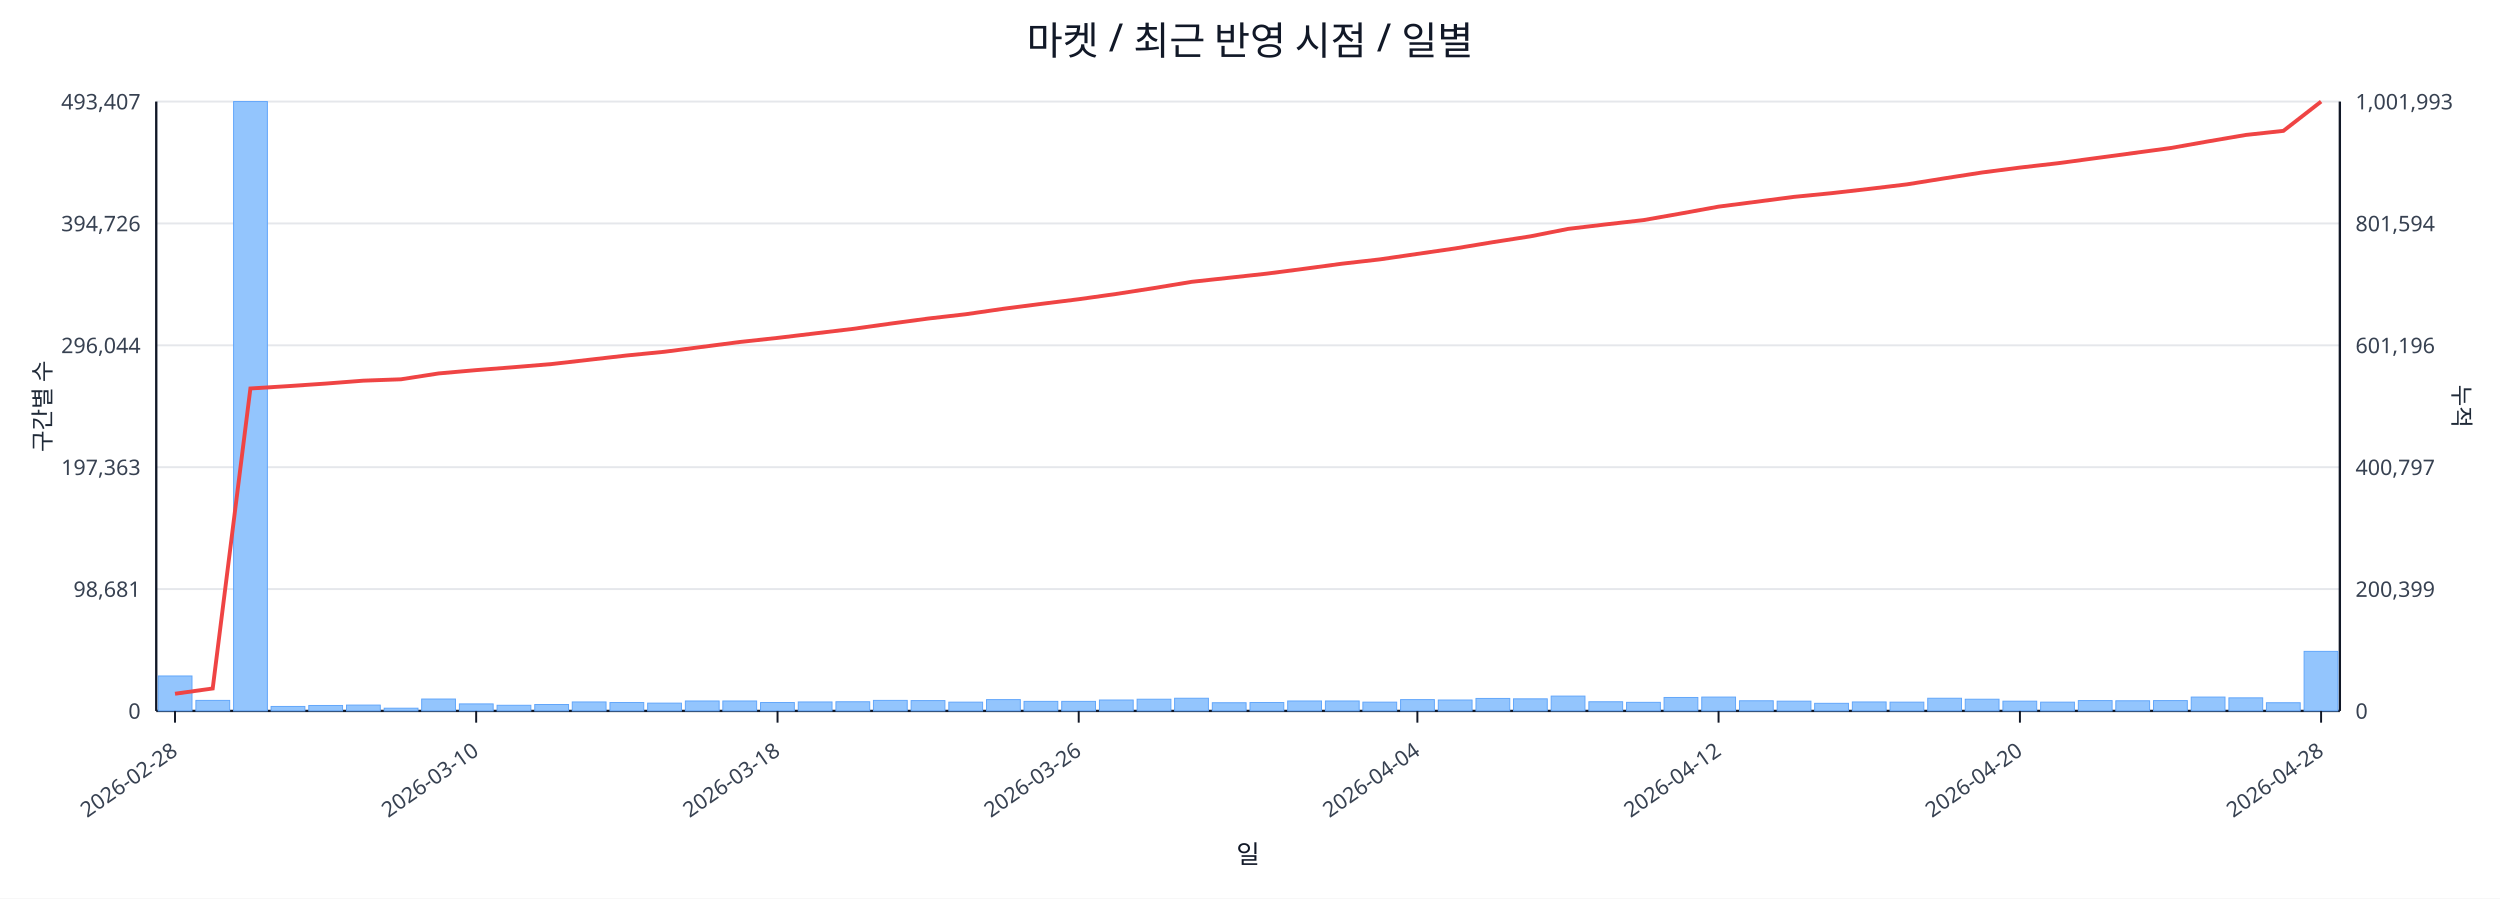
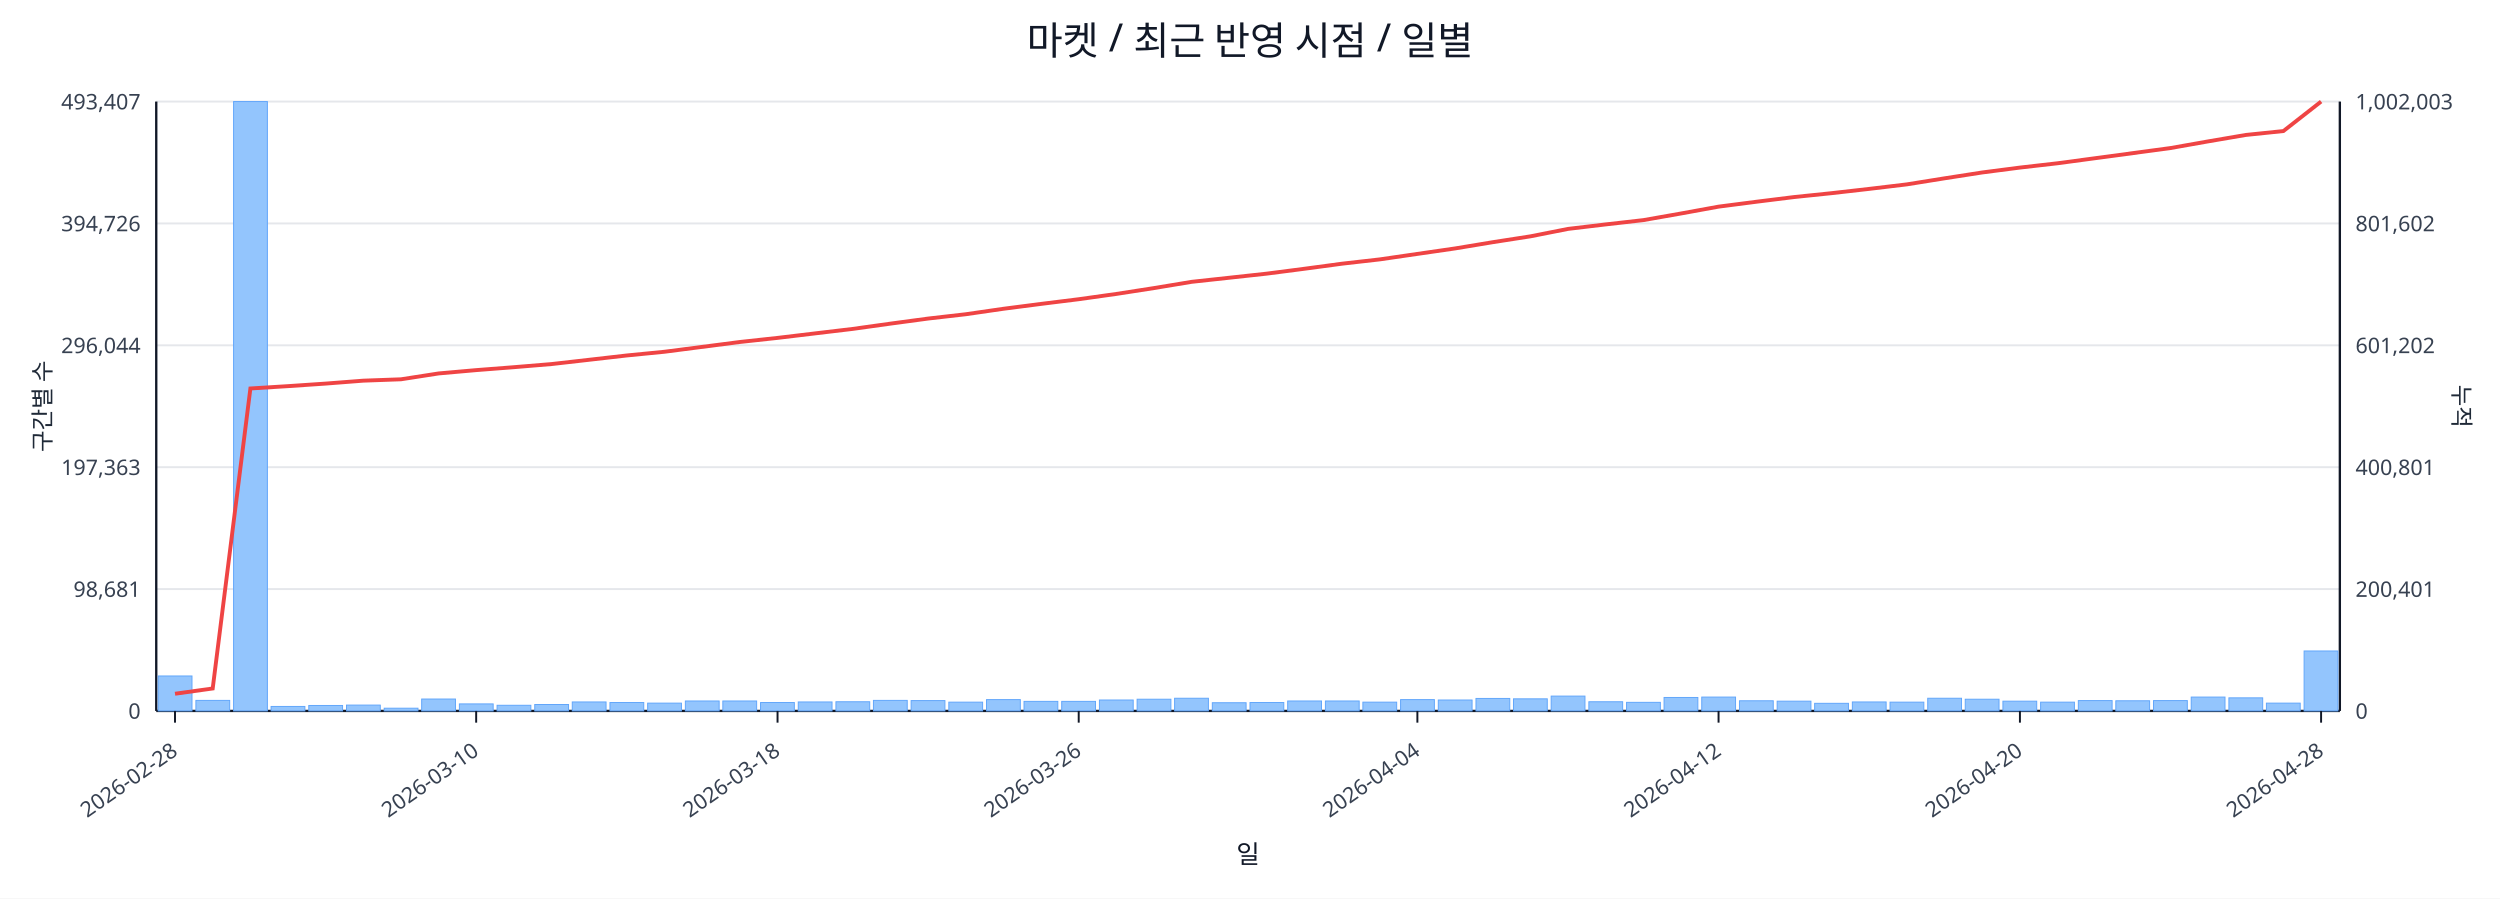
<svg xmlns="http://www.w3.org/2000/svg" width="1280" height="460" viewBox="0 0 1280 460">
  <rect x="0" y="0" width="100%" height="100%" fill="#ffffff" />
  <text x="640.0" y="28" font-size="20" text-anchor="middle" font-family="sans-serif" fill="#111827">마켓 / 최근 반영 시점 / 일별</text>
  <line x1="80.0" y1="52.0" x2="1198.0" y2="52.0" stroke="#e5e7eb" stroke-width="1" />
  <text x="72.0" y="56.0" font-size="11" text-anchor="end" font-family="sans-serif" fill="#374151">493,407</text>
-   <text x="1206.0" y="56.0" font-size="11" text-anchor="start" font-family="sans-serif" fill="#374151">1,001,993</text>
+   <text x="1206.0" y="56.0" font-size="11" text-anchor="start" font-family="sans-serif" fill="#374151">1,002,003</text>
  <line x1="80.0" y1="114.4" x2="1198.0" y2="114.4" stroke="#e5e7eb" stroke-width="1" />
  <text x="72.0" y="118.4" font-size="11" text-anchor="end" font-family="sans-serif" fill="#374151">394,726</text>
-   <text x="1206.0" y="118.4" font-size="11" text-anchor="start" font-family="sans-serif" fill="#374151">801,594</text>
+   <text x="1206.0" y="118.4" font-size="11" text-anchor="start" font-family="sans-serif" fill="#374151">801,602</text>
  <line x1="80.0" y1="176.8" x2="1198.0" y2="176.8" stroke="#e5e7eb" stroke-width="1" />
  <text x="72.0" y="180.8" font-size="11" text-anchor="end" font-family="sans-serif" fill="#374151">296,044</text>
-   <text x="1206.0" y="180.8" font-size="11" text-anchor="start" font-family="sans-serif" fill="#374151">601,196</text>
+   <text x="1206.0" y="180.8" font-size="11" text-anchor="start" font-family="sans-serif" fill="#374151">601,202</text>
  <line x1="80.0" y1="239.2" x2="1198.0" y2="239.2" stroke="#e5e7eb" stroke-width="1" />
  <text x="72.0" y="243.2" font-size="11" text-anchor="end" font-family="sans-serif" fill="#374151">197,363</text>
-   <text x="1206.0" y="243.2" font-size="11" text-anchor="start" font-family="sans-serif" fill="#374151">400,797</text>
+   <text x="1206.0" y="243.2" font-size="11" text-anchor="start" font-family="sans-serif" fill="#374151">400,801</text>
  <line x1="80.0" y1="301.6" x2="1198.0" y2="301.6" stroke="#e5e7eb" stroke-width="1" />
  <text x="72.0" y="305.6" font-size="11" text-anchor="end" font-family="sans-serif" fill="#374151">98,681</text>
-   <text x="1206.0" y="305.6" font-size="11" text-anchor="start" font-family="sans-serif" fill="#374151">200,399</text>
+   <text x="1206.0" y="305.6" font-size="11" text-anchor="start" font-family="sans-serif" fill="#374151">200,401</text>
  <line x1="80.0" y1="364.0" x2="1198.0" y2="364.0" stroke="#e5e7eb" stroke-width="1" />
  <text x="72.0" y="368.0" font-size="11" text-anchor="end" font-family="sans-serif" fill="#374151">0</text>
  <text x="1206.0" y="368.0" font-size="11" text-anchor="start" font-family="sans-serif" fill="#374151">0</text>
  <line x1="80.0" y1="364.0" x2="1198.0" y2="364.0" stroke="#111827" stroke-width="1.2" />
  <line x1="80.0" y1="52.0" x2="80.0" y2="364.0" stroke="#111827" stroke-width="1.2" />
  <line x1="1198.0" y1="52.0" x2="1198.0" y2="364.0" stroke="#111827" stroke-width="1.2" />
  <rect x="81.0" y="346.1" width="17.3" height="17.9" fill="#93c5fd" stroke="#60a5fa" stroke-width="0.5" />
  <rect x="100.3" y="358.6" width="17.3" height="5.4" fill="#93c5fd" stroke="#60a5fa" stroke-width="0.5" />
  <rect x="119.6" y="52.0" width="17.3" height="312.0" fill="#93c5fd" stroke="#60a5fa" stroke-width="0.5" />
  <rect x="138.8" y="361.7" width="17.3" height="2.3" fill="#93c5fd" stroke="#60a5fa" stroke-width="0.5" />
  <rect x="158.1" y="361.2" width="17.3" height="2.8" fill="#93c5fd" stroke="#60a5fa" stroke-width="0.5" />
  <rect x="177.4" y="361.0" width="17.3" height="3.0" fill="#93c5fd" stroke="#60a5fa" stroke-width="0.5" />
  <rect x="196.7" y="362.6" width="17.3" height="1.4" fill="#93c5fd" stroke="#60a5fa" stroke-width="0.5" />
  <rect x="215.9" y="357.9" width="17.3" height="6.1" fill="#93c5fd" stroke="#60a5fa" stroke-width="0.5" />
  <rect x="235.2" y="360.4" width="17.3" height="3.6" fill="#93c5fd" stroke="#60a5fa" stroke-width="0.5" />
  <rect x="254.5" y="361.1" width="17.3" height="2.9" fill="#93c5fd" stroke="#60a5fa" stroke-width="0.5" />
  <rect x="273.8" y="360.7" width="17.3" height="3.3" fill="#93c5fd" stroke="#60a5fa" stroke-width="0.5" />
  <rect x="293.0" y="359.4" width="17.3" height="4.6" fill="#93c5fd" stroke="#60a5fa" stroke-width="0.5" />
  <rect x="312.3" y="359.7" width="17.3" height="4.3" fill="#93c5fd" stroke="#60a5fa" stroke-width="0.5" />
  <rect x="331.6" y="360.0" width="17.3" height="4.0" fill="#93c5fd" stroke="#60a5fa" stroke-width="0.5" />
  <rect x="350.9" y="358.9" width="17.3" height="5.1" fill="#93c5fd" stroke="#60a5fa" stroke-width="0.5" />
  <rect x="370.1" y="358.9" width="17.3" height="5.1" fill="#93c5fd" stroke="#60a5fa" stroke-width="0.5" />
  <rect x="389.4" y="359.7" width="17.3" height="4.3" fill="#93c5fd" stroke="#60a5fa" stroke-width="0.5" />
  <rect x="408.7" y="359.4" width="17.3" height="4.6" fill="#93c5fd" stroke="#60a5fa" stroke-width="0.5" />
  <rect x="428.0" y="359.3" width="17.3" height="4.7" fill="#93c5fd" stroke="#60a5fa" stroke-width="0.5" />
  <rect x="447.2" y="358.6" width="17.3" height="5.4" fill="#93c5fd" stroke="#60a5fa" stroke-width="0.5" />
  <rect x="466.5" y="358.7" width="17.3" height="5.3" fill="#93c5fd" stroke="#60a5fa" stroke-width="0.5" />
  <rect x="485.8" y="359.5" width="17.3" height="4.5" fill="#93c5fd" stroke="#60a5fa" stroke-width="0.5" />
  <rect x="505.1" y="358.2" width="17.3" height="5.8" fill="#93c5fd" stroke="#60a5fa" stroke-width="0.5" />
  <rect x="524.3" y="359.1" width="17.3" height="4.9" fill="#93c5fd" stroke="#60a5fa" stroke-width="0.5" />
  <rect x="543.6" y="359.1" width="17.3" height="4.9" fill="#93c5fd" stroke="#60a5fa" stroke-width="0.5" />
  <rect x="562.9" y="358.4" width="17.3" height="5.6" fill="#93c5fd" stroke="#60a5fa" stroke-width="0.5" />
  <rect x="582.2" y="358.0" width="17.3" height="6.0" fill="#93c5fd" stroke="#60a5fa" stroke-width="0.5" />
  <rect x="601.4" y="357.5" width="17.3" height="6.5" fill="#93c5fd" stroke="#60a5fa" stroke-width="0.5" />
  <rect x="620.7" y="359.8" width="17.3" height="4.2" fill="#93c5fd" stroke="#60a5fa" stroke-width="0.5" />
  <rect x="640.0" y="359.7" width="17.3" height="4.3" fill="#93c5fd" stroke="#60a5fa" stroke-width="0.5" />
  <rect x="659.3" y="358.9" width="17.3" height="5.1" fill="#93c5fd" stroke="#60a5fa" stroke-width="0.5" />
  <rect x="678.6" y="358.9" width="17.3" height="5.1" fill="#93c5fd" stroke="#60a5fa" stroke-width="0.5" />
  <rect x="697.8" y="359.5" width="17.3" height="4.5" fill="#93c5fd" stroke="#60a5fa" stroke-width="0.5" />
  <rect x="717.1" y="358.2" width="17.3" height="5.8" fill="#93c5fd" stroke="#60a5fa" stroke-width="0.5" />
  <rect x="736.4" y="358.4" width="17.3" height="5.6" fill="#93c5fd" stroke="#60a5fa" stroke-width="0.5" />
  <rect x="755.7" y="357.6" width="17.3" height="6.4" fill="#93c5fd" stroke="#60a5fa" stroke-width="0.5" />
  <rect x="774.9" y="357.8" width="17.3" height="6.2" fill="#93c5fd" stroke="#60a5fa" stroke-width="0.5" />
  <rect x="794.2" y="356.4" width="17.3" height="7.6" fill="#93c5fd" stroke="#60a5fa" stroke-width="0.5" />
  <rect x="813.5" y="359.3" width="17.3" height="4.7" fill="#93c5fd" stroke="#60a5fa" stroke-width="0.5" />
  <rect x="832.8" y="359.6" width="17.3" height="4.4" fill="#93c5fd" stroke="#60a5fa" stroke-width="0.5" />
  <rect x="852.0" y="357.1" width="17.3" height="6.9" fill="#93c5fd" stroke="#60a5fa" stroke-width="0.5" />
  <rect x="871.3" y="356.9" width="17.3" height="7.1" fill="#93c5fd" stroke="#60a5fa" stroke-width="0.5" />
  <rect x="890.6" y="358.8" width="17.3" height="5.2" fill="#93c5fd" stroke="#60a5fa" stroke-width="0.5" />
  <rect x="909.9" y="359.0" width="17.3" height="5.0" fill="#93c5fd" stroke="#60a5fa" stroke-width="0.5" />
  <rect x="929.1" y="360.1" width="17.3" height="3.9" fill="#93c5fd" stroke="#60a5fa" stroke-width="0.5" />
  <rect x="948.4" y="359.4" width="17.3" height="4.6" fill="#93c5fd" stroke="#60a5fa" stroke-width="0.5" />
  <rect x="967.7" y="359.5" width="17.3" height="4.5" fill="#93c5fd" stroke="#60a5fa" stroke-width="0.5" />
  <rect x="987.0" y="357.5" width="17.3" height="6.5" fill="#93c5fd" stroke="#60a5fa" stroke-width="0.5" />
  <rect x="1006.2" y="358.0" width="17.3" height="6.0" fill="#93c5fd" stroke="#60a5fa" stroke-width="0.5" />
  <rect x="1025.5" y="359.0" width="17.3" height="5.0" fill="#93c5fd" stroke="#60a5fa" stroke-width="0.5" />
  <rect x="1044.8" y="359.5" width="17.3" height="4.5" fill="#93c5fd" stroke="#60a5fa" stroke-width="0.5" />
  <rect x="1064.1" y="358.7" width="17.3" height="5.3" fill="#93c5fd" stroke="#60a5fa" stroke-width="0.5" />
  <rect x="1083.3" y="358.8" width="17.3" height="5.2" fill="#93c5fd" stroke="#60a5fa" stroke-width="0.5" />
  <rect x="1102.6" y="358.7" width="17.3" height="5.3" fill="#93c5fd" stroke="#60a5fa" stroke-width="0.5" />
  <rect x="1121.9" y="356.9" width="17.3" height="7.1" fill="#93c5fd" stroke="#60a5fa" stroke-width="0.5" />
  <rect x="1141.2" y="357.3" width="17.3" height="6.7" fill="#93c5fd" stroke="#60a5fa" stroke-width="0.5" />
-   <rect x="1160.4" y="359.8" width="17.3" height="4.2" fill="#93c5fd" stroke="#60a5fa" stroke-width="0.5" />
-   <rect x="1179.7" y="333.5" width="17.3" height="30.5" fill="#93c5fd" stroke="#60a5fa" stroke-width="0.5" />
-   <polyline fill="none" stroke="#ef4444" stroke-width="2" points="89.6,355.2 108.9,352.5 128.2,198.9 147.5,197.7 166.7,196.4 186.0,194.9 205.3,194.2 224.6,191.2 243.8,189.5 263.1,188.0 282.4,186.4 301.7,184.2 320.9,182.0 340.2,180.1 359.5,177.6 378.8,175.1 398.1,173.0 417.3,170.7 436.6,168.4 455.9,165.7 475.2,163.1 494.4,160.9 513.7,158.1 533.0,155.6 552.3,153.2 571.5,150.5 590.8,147.5 610.1,144.3 629.4,142.2 648.6,140.1 667.9,137.6 687.2,135.0 706.5,132.8 725.7,130.0 745.0,127.2 764.3,124.0 783.6,121.0 802.8,117.2 822.1,114.9 841.4,112.7 860.7,109.3 879.9,105.8 899.2,103.3 918.5,100.8 937.8,98.9 957.1,96.7 976.3,94.4 995.6,91.3 1014.9,88.3 1034.2,85.8 1053.4,83.6 1072.7,81.0 1092.0,78.4 1111.3,75.8 1130.5,72.4 1149.8,69.1 1169.1,67.0 1188.4,52.0" />
+   <rect x="1160.4" y="360.0" width="17.3" height="4.0" fill="#93c5fd" stroke="#60a5fa" stroke-width="0.5" />
+   <rect x="1179.7" y="333.3" width="17.3" height="30.7" fill="#93c5fd" stroke="#60a5fa" stroke-width="0.5" />
+   <polyline fill="none" stroke="#ef4444" stroke-width="2" points="89.6,355.2 108.9,352.5 128.2,198.9 147.5,197.7 166.7,196.4 186.0,194.9 205.3,194.2 224.6,191.2 243.8,189.5 263.1,188.0 282.4,186.4 301.7,184.2 320.9,182.0 340.2,180.1 359.5,177.6 378.8,175.1 398.1,173.0 417.3,170.7 436.6,168.4 455.9,165.7 475.2,163.1 494.4,160.9 513.7,158.1 533.0,155.6 552.3,153.2 571.5,150.5 590.8,147.5 610.1,144.3 629.4,142.2 648.6,140.1 667.9,137.6 687.2,135.0 706.5,132.8 725.7,130.0 745.0,127.2 764.3,124.0 783.6,121.0 802.8,117.2 822.1,114.9 841.4,112.7 860.7,109.3 879.9,105.8 899.2,103.3 918.5,100.9 937.8,98.9 957.1,96.7 976.3,94.4 995.6,91.3 1014.9,88.3 1034.2,85.8 1053.4,83.6 1072.7,81.0 1092.0,78.4 1111.3,75.8 1130.5,72.4 1149.8,69.1 1169.1,67.1 1188.4,52.0" />
  <line x1="89.6" y1="364.0" x2="89.6" y2="370.0" stroke="#111827" stroke-width="1" />
  <text x="91.6" y="386.0" font-size="11" text-anchor="end" transform="rotate(-35 91.6 386.0)" font-family="sans-serif" fill="#374151">2026-02-28</text>
  <line x1="243.8" y1="364.0" x2="243.8" y2="370.0" stroke="#111827" stroke-width="1" />
  <text x="245.8" y="386.0" font-size="11" text-anchor="end" transform="rotate(-35 245.8 386.0)" font-family="sans-serif" fill="#374151">2026-03-10</text>
  <line x1="398.1" y1="364.0" x2="398.1" y2="370.0" stroke="#111827" stroke-width="1" />
  <text x="400.1" y="386.0" font-size="11" text-anchor="end" transform="rotate(-35 400.1 386.0)" font-family="sans-serif" fill="#374151">2026-03-18</text>
  <line x1="552.3" y1="364.0" x2="552.3" y2="370.0" stroke="#111827" stroke-width="1" />
  <text x="554.3" y="386.0" font-size="11" text-anchor="end" transform="rotate(-35 554.3 386.0)" font-family="sans-serif" fill="#374151">2026-03-26</text>
  <line x1="725.7" y1="364.0" x2="725.7" y2="370.0" stroke="#111827" stroke-width="1" />
  <text x="727.7" y="386.0" font-size="11" text-anchor="end" transform="rotate(-35 727.7 386.0)" font-family="sans-serif" fill="#374151">2026-04-04</text>
  <line x1="879.9" y1="364.0" x2="879.9" y2="370.0" stroke="#111827" stroke-width="1" />
  <text x="881.9" y="386.0" font-size="11" text-anchor="end" transform="rotate(-35 881.9 386.0)" font-family="sans-serif" fill="#374151">2026-04-12</text>
  <line x1="1034.2" y1="364.0" x2="1034.2" y2="370.0" stroke="#111827" stroke-width="1" />
  <text x="1036.2" y="386.0" font-size="11" text-anchor="end" transform="rotate(-35 1036.2 386.0)" font-family="sans-serif" fill="#374151">2026-04-20</text>
  <line x1="1188.4" y1="364.0" x2="1188.4" y2="370.0" stroke="#111827" stroke-width="1" />
  <text x="1190.4" y="386.0" font-size="11" text-anchor="end" transform="rotate(-35 1190.4 386.0)" font-family="sans-serif" fill="#374151">2026-04-28</text>
  <text x="26" y="208.0" font-size="12" transform="rotate(-90 26 208.0)" text-anchor="middle" font-family="sans-serif" fill="#1f2937">구간별 수</text>
  <text x="1256.0" y="208.0" font-size="12" transform="rotate(90 1256.0 208.0)" text-anchor="middle" font-family="sans-serif" fill="#1f2937">누적</text>
  <text x="639.0" y="442.0" font-size="13" text-anchor="middle" font-family="sans-serif" fill="#111827">일</text>
</svg>
